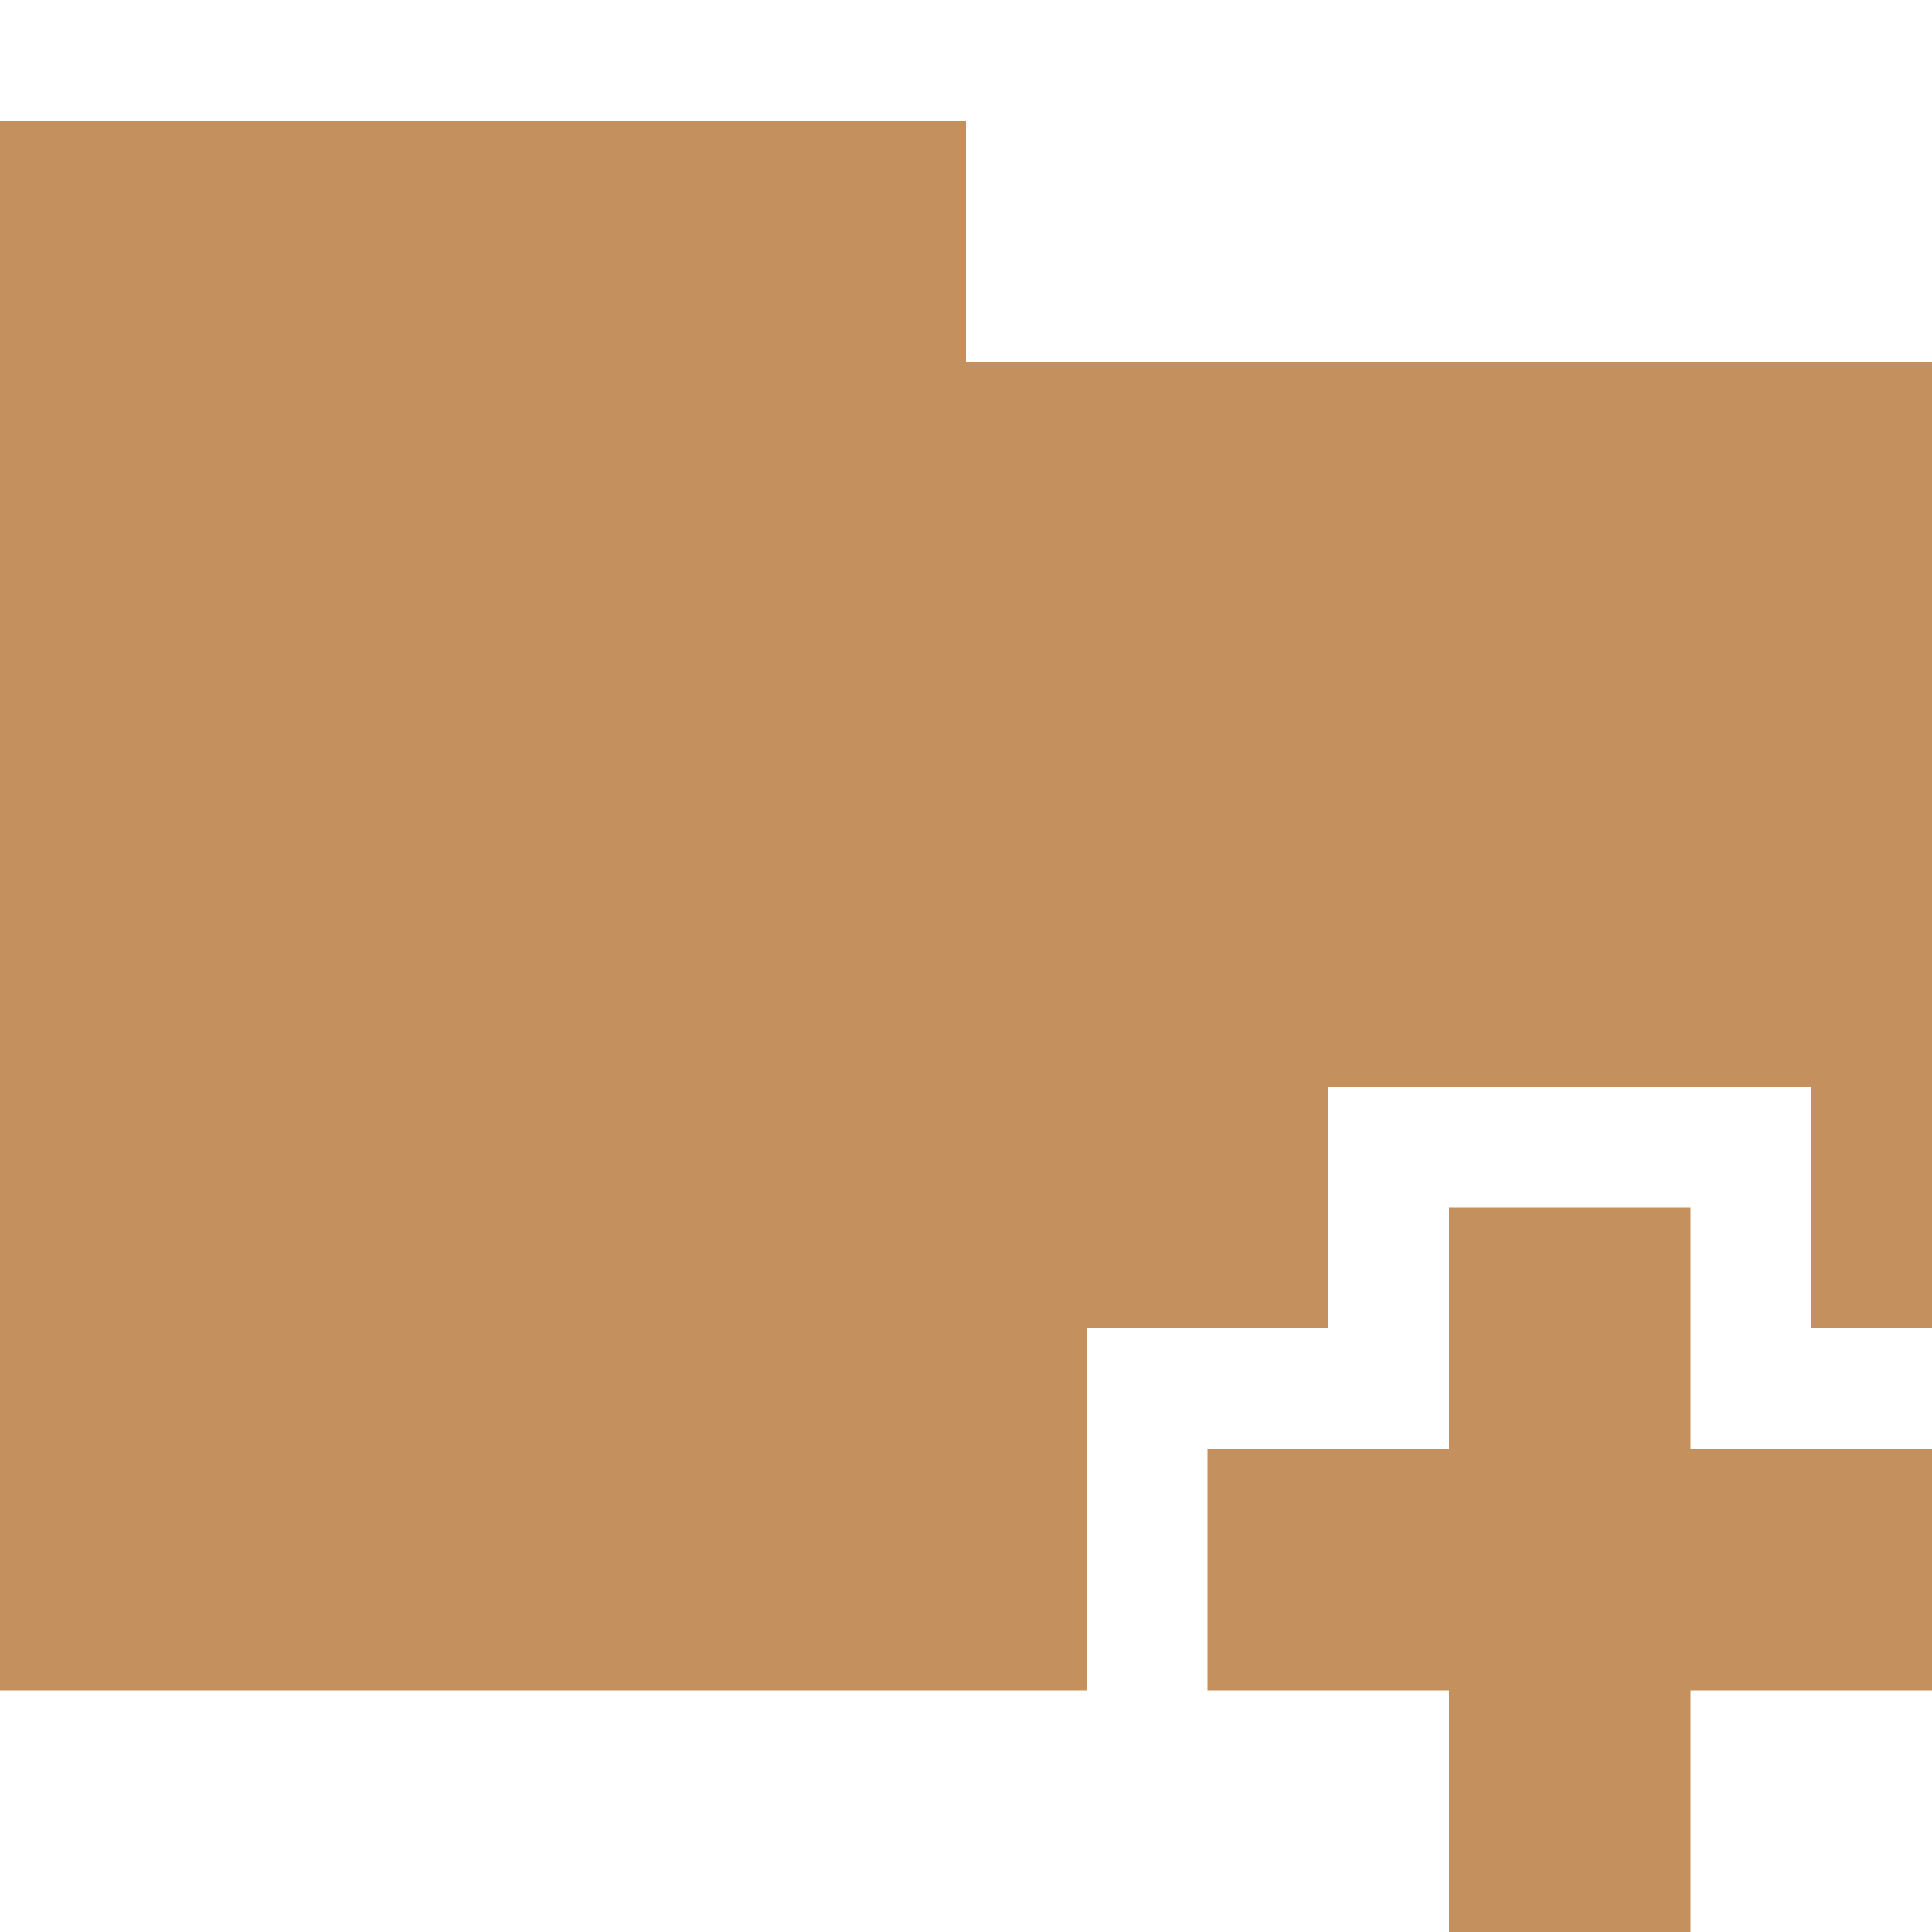
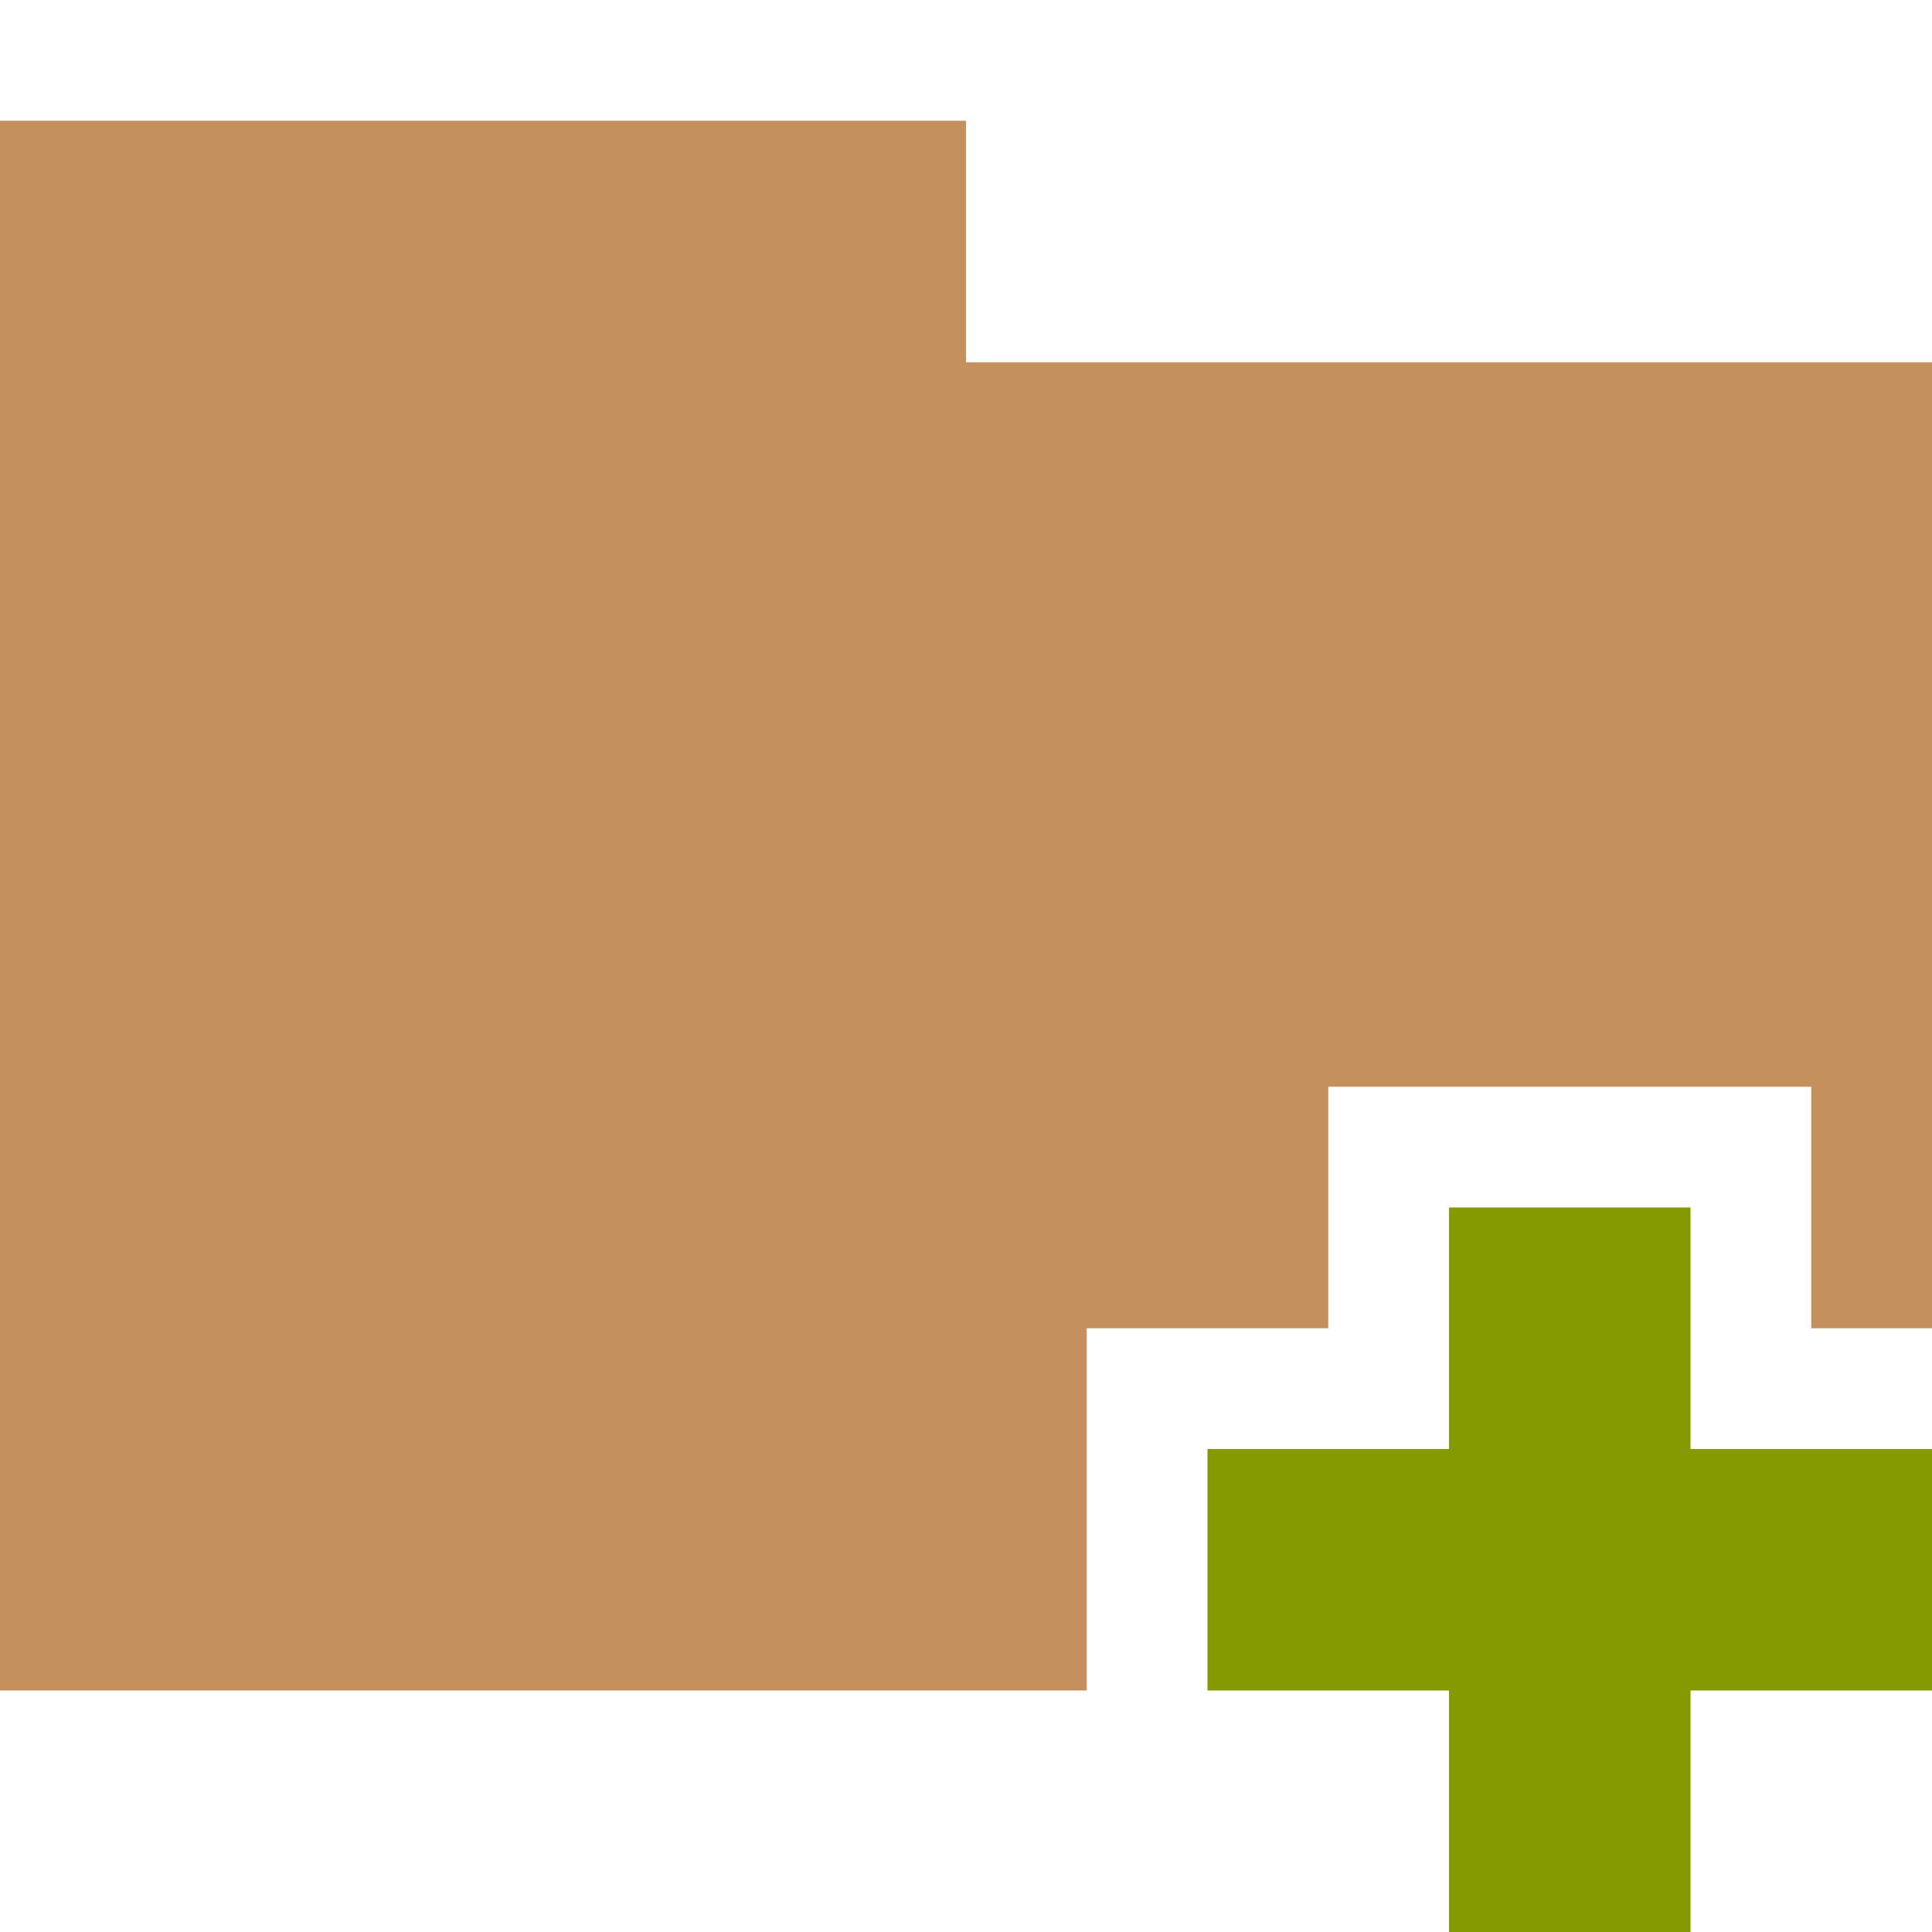
- <svg xmlns="http://www.w3.org/2000/svg" width="48pt" height="48pt" viewBox="0 0 48 48" version="1.1">
-   <g id="surface1">
-     <path style=" stroke:none;fill-rule:nonzero;fill:rgb(76.863%,56.471%,36.863%);fill-opacity:1;" d="M 0 3 L 0 42 L 27 42 L 27 33 L 33 33 L 33 27 L 45 27 L 45 33 L 48 33 L 48 9 L 24 9 L 24 3 Z M 36 30 L 36 36 L 30 36 L 30 42 L 36 42 L 36 48 L 42 48 L 42 42 L 48 42 L 48 36 L 42 36 L 42 30 Z M 36 30 " />
-   </g>
+ <svg xmlns="http://www.w3.org/2000/svg" id="svg3396" height="64" width="64" version="1.0">
+   <defs id="defs3398">
+     <radialGradient id="radialGradient2661" gradientUnits="userSpaceOnUse" cy="35.127" cx="23.071" gradientTransform="matrix(1.0638,0.013724,-0.009553,0.23168,118.7659,36.59173)" r="10.319">
+       <stop id="stop2093" offset="0" />
+       <stop id="stop2095" style="stop-opacity:0" offset="1" />
+     </radialGradient>
+     <linearGradient id="linearGradient2658" y2="46.073" gradientUnits="userSpaceOnUse" x2="28.857" y1="26" x1="28.857" gradientTransform="translate(106.8429,-0.4812744)">
+       <stop id="stop3499" style="stop-color:#699536" offset="0" />
+       <stop id="stop3501" style="stop-color:#587d2d" offset="1" />
+     </linearGradient>
+     <linearGradient id="linearGradient2656" y2="32.485" gradientUnits="userSpaceOnUse" x2="24.104" gradientTransform="matrix(0.89889,0,0,0.89347,121.3789,14.95273)" y1="15.169" x1="24.104">
+       <stop id="stop2266" style="stop-color:#d7e866" offset="0" />
+       <stop id="stop2268" style="stop-color:#8cab2a" offset="1" />
+     </linearGradient>
+     <linearGradient id="linearGradient2653" y2="47.273" gradientUnits="userSpaceOnUse" x2="24.139" gradientTransform="matrix(0.53994,0,0,0.53668,129.9939,23.01273)" y1="6.532" x1="24.139">
+       <stop id="stop4224" style="stop-color:#fff" offset="0" />
+       <stop id="stop4226" style="stop-color:#fff;stop-opacity:0" offset="1" />
+     </linearGradient>
+     <radialGradient id="radialGradient2455" gradientUnits="userSpaceOnUse" cy="5.017" cx="3" gradientTransform="matrix(-1.2749e-8,1.7143,-2.1593,-1.46e-8,12.809,2.857)" r="21">
+       <stop id="stop3486" style="stop-color:#bdbdbd" offset="0" />
+       <stop id="stop3488" style="stop-color:#d0d0d0" offset="1" />
+     </radialGradient>
+     <linearGradient id="linearGradient2453" y2="16.19" gradientUnits="userSpaceOnUse" x2="62.989" gradientTransform="translate(-50.941,0)" y1="13.183" x1="62.989">
+       <stop id="stop6406" style="stop-color:#f9f9f9" offset="0" />
+       <stop id="stop6408" style="stop-color:#c9c9c9" offset="1" />
+     </linearGradient>
+     <radialGradient id="radialGradient7600-312" gradientUnits="userSpaceOnUse" cy="486.65" cx="605.71" gradientTransform="matrix(-0.03213,0,0,0.037059,23.363,25.412)" r="117.14">
+       <stop id="stop2681" offset="0" />
+       <stop id="stop2683" style="stop-opacity:0" offset="1" />
+     </radialGradient>
+     <radialGradient id="radialGradient7598-526" gradientUnits="userSpaceOnUse" cy="486.65" cx="605.71" gradientTransform="matrix(0.03213,0,0,0.037059,24.637,25.412)" r="117.14">
+       <stop id="stop2675" offset="0" />
+       <stop id="stop2677" style="stop-opacity:0" offset="1" />
+     </radialGradient>
+     <linearGradient id="linearGradient7596-975" y2="609.51" gradientUnits="userSpaceOnUse" x2="302.86" gradientTransform="matrix(0.08284,0,0,0.037059,-5.9408,25.412)" y1="366.65" x1="302.86">
+       <stop id="stop2667" style="stop-opacity:0" offset="0" />
+       <stop id="stop2669" offset=".5" />
+       <stop id="stop2671" style="stop-opacity:0" offset="1" />
+     </linearGradient>
+     <linearGradient id="linearGradient2446" y2="15.944" gradientUnits="userSpaceOnUse" x2="65.34" gradientTransform="translate(-53.765,-0.11419)" y1="45.114" x1="82.453">
+       <stop id="stop3624" style="stop-color:#bb2b12" offset="0" />
+       <stop id="stop3626" style="stop-color:#cd7233" offset="1" />
+     </linearGradient>
+     <radialGradient id="radialGradient2444" gradientUnits="userSpaceOnUse" cy="14.113" cx="63.969" gradientTransform="matrix(1.5647,-9.5143e-8,6.1772e-8,1.0159,-86.213,8.1461)" r="23.097">
+       <stop id="stop3618" style="stop-color:#f0c178" offset="0" />
+       <stop id="stop3270" style="stop-color:#e18941" offset=".5" />
+       <stop id="stop3620" style="stop-color:#ec4f18" offset="1" />
+     </radialGradient>
+     <linearGradient id="linearGradient2441" y2="36.658" gradientUnits="userSpaceOnUse" x2="22.809" gradientTransform="matrix(1.1447,0,0,0.99775,-3.4661,1.0988)" y1="49.629" x1="22.935">
+       <stop id="stop2661" style="stop-color:#0a0a0a;stop-opacity:.498" offset="0" />
+       <stop id="stop2663" style="stop-color:#0a0a0a;stop-opacity:0" offset="1" />
+     </linearGradient>
+     <radialGradient id="radialGradient2438" gradientUnits="userSpaceOnUse" cy="8.302" cx="7.265" gradientTransform="matrix(0,1.208,-1.6272,0,26.372,8.2665)" r="20.98">
+       <stop id="stop2693" style="stop-color:#fff;stop-opacity:0.4" offset="0" />
+       <stop id="stop2695" style="stop-color:#fff;stop-opacity:0" offset="1" />
+     </radialGradient>
+     <linearGradient id="linearGradient2435" y2="33.955" gradientUnits="userSpaceOnUse" x2="15.215" y1="22.292" x1="11.566">
+       <stop id="stop2687" style="stop-color:#fff;stop-opacity:.275" offset="0" />
+       <stop id="stop2689" style="stop-color:#fff;stop-opacity:.078" offset="1" />
+     </linearGradient>
+   </defs>
+   <path style="fill:#c4905e;fill-opacity:1;stroke:none" d="m 0,4 0,52 36,0 0,-12 8,0 0,-8 16,0 0,8 4,0 0,-32 -32,0 0,-8 z" id="path3027" />
+   <path style="fill:#859900;fill-opacity:1;fill-rule:evenodd;stroke:none" d="m 48,40 0,8 -8,0 0,8 8,0 0,8 8,0 0,-8 8,0 0,-8 -8,0 0,-8 -8,0 z" id="rect3096" />
</svg>
